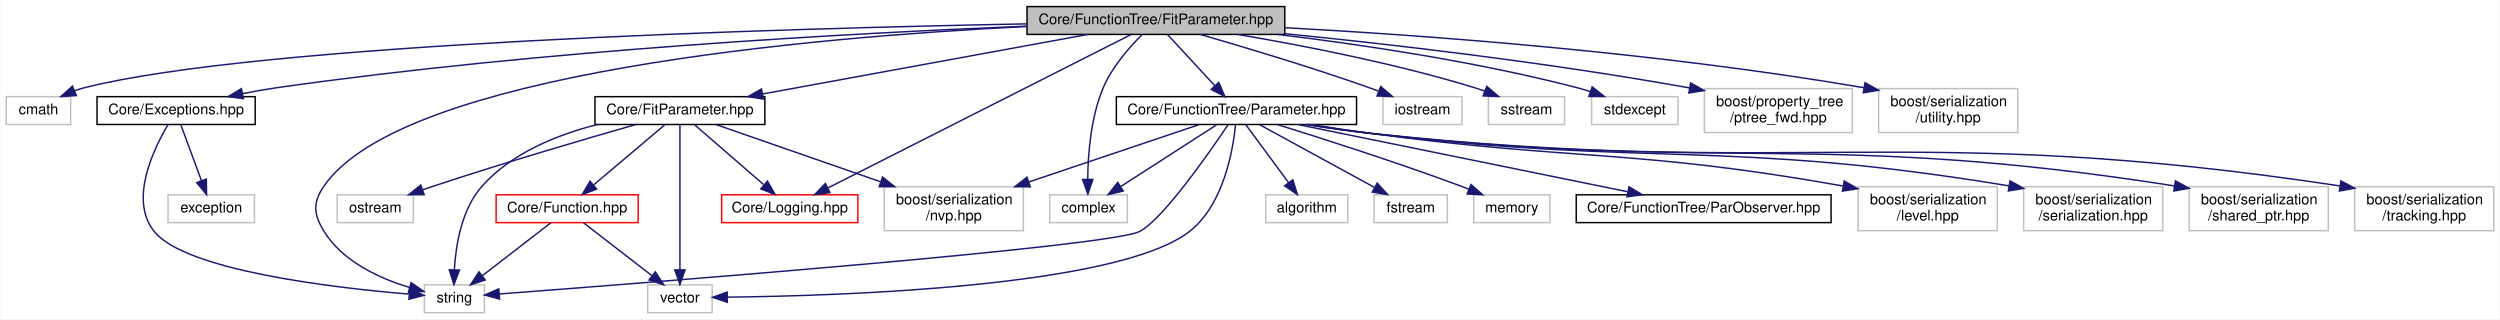
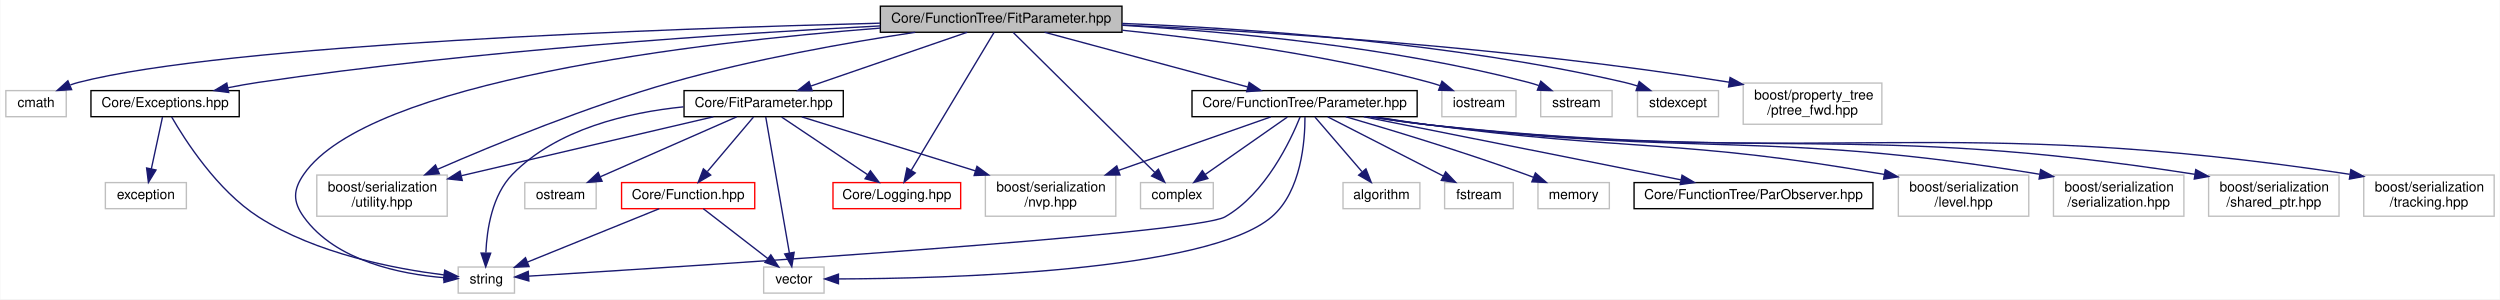
- <svg xmlns="http://www.w3.org/2000/svg" xmlns:xlink="http://www.w3.org/1999/xlink" width="1707pt" height="218pt" viewBox="0.00 0.00 1706.50 218.00">
+ <svg xmlns="http://www.w3.org/2000/svg" xmlns:xlink="http://www.w3.org/1999/xlink" width="1821pt" height="218pt" viewBox="0.00 0.00 1820.50 218.00">
  <g id="graph0" class="graph" transform="scale(1 1) rotate(0) translate(4 214)">
-     <polygon fill="white" stroke="none" points="-4,4 -4,-214 1702.5,-214 1702.5,4 -4,4" />
+     <polygon fill="white" stroke="none" points="-4,4 -4,-214 1816.5,-214 1816.5,4 -4,4" />
    <g id="node1" class="node">
-       <polygon fill="#bfbfbf" stroke="black" points="697,-190.5 697,-209.5 873,-209.5 873,-190.5 697,-190.5" />
-       <text text-anchor="middle" x="785" y="-197.5" font-family="Helvetica,sans-Serif" font-size="10.00">Core/FunctionTree/FitParameter.hpp</text>
+       <polygon fill="#bfbfbf" stroke="black" points="637,-190.5 637,-209.5 813,-209.5 813,-190.5 637,-190.5" />
+       <text text-anchor="middle" x="725" y="-197.5" font-family="Helvetica,sans-Serif" font-size="10.00">Core/FunctionTree/FitParameter.hpp</text>
    </g>
    <g id="node2" class="node">
      <polygon fill="white" stroke="#bfbfbf" points="0,-129 0,-148 44,-148 44,-129 0,-129" />
      <text text-anchor="middle" x="22" y="-136" font-family="Helvetica,sans-Serif" font-size="10.00">cmath</text>
    </g>
    <g id="edge1" class="edge">
-       <path fill="none" stroke="midnightblue" d="M696.758,-197.701C529.496,-194.559 172.372,-184.411 53,-154 51.014,-153.494 49,-152.861 47.002,-152.144" />
-       <polygon fill="midnightblue" stroke="midnightblue" points="47.919,-148.733 37.345,-148.066 45.196,-155.181 47.919,-148.733" />
+       <path fill="none" stroke="midnightblue" d="M636.717,-197.128C480.306,-193.139 160.851,-181.79 53,-154 51.015,-153.489 49.002,-152.852 47.005,-152.132" />
+       <polygon fill="midnightblue" stroke="midnightblue" points="47.923,-148.721 37.349,-148.049 45.196,-155.168 47.923,-148.721" />
    </g>
    <g id="node3" class="node">
-       <polygon fill="white" stroke="#bfbfbf" points="712.5,-62 712.5,-81 765.5,-81 765.5,-62 712.5,-62" />
-       <text text-anchor="middle" x="739" y="-69" font-family="Helvetica,sans-Serif" font-size="10.00">complex</text>
+       <polygon fill="white" stroke="#bfbfbf" points="826.5,-62 826.5,-81 879.5,-81 879.5,-62 826.5,-62" />
+       <text text-anchor="middle" x="853" y="-69" font-family="Helvetica,sans-Serif" font-size="10.00">complex</text>
    </g>
    <g id="edge2" class="edge">
-       <path fill="none" stroke="midnightblue" d="M775.584,-190.35C767.099,-181.949 755.055,-168.385 749,-154 740.552,-133.93 738.625,-108.795 738.445,-91.784" />
-       <polygon fill="midnightblue" stroke="midnightblue" points="741.948,-91.5 738.541,-81.468 734.948,-91.435 741.948,-91.5" />
+       <path fill="none" stroke="midnightblue" d="M733.798,-190.305C755.081,-169.272 809.599,-115.392 836.907,-88.404" />
+       <polygon fill="midnightblue" stroke="midnightblue" points="839.488,-90.774 844.14,-81.256 834.568,-85.796 839.488,-90.774" />
    </g>
    <g id="node4" class="node">
-       <polygon fill="white" stroke="#bfbfbf" points="940,-129 940,-148 994,-148 994,-129 940,-129" />
-       <text text-anchor="middle" x="967" y="-136" font-family="Helvetica,sans-Serif" font-size="10.00">iostream</text>
+       <polygon fill="white" stroke="#bfbfbf" points="1046,-129 1046,-148 1100,-148 1100,-129 1046,-129" />
+       <text text-anchor="middle" x="1073" y="-136" font-family="Helvetica,sans-Serif" font-size="10.00">iostream</text>
    </g>
    <g id="edge3" class="edge">
-       <path fill="none" stroke="midnightblue" d="M815.442,-190.426C845.147,-181.87 891.504,-168.013 931,-154 932.905,-153.324 934.858,-152.607 936.821,-151.869" />
-       <polygon fill="midnightblue" stroke="midnightblue" points="938.504,-154.97 946.553,-148.081 935.964,-148.447 938.504,-154.97" />
+       <path fill="none" stroke="midnightblue" d="M813.219,-191.962C876.335,-185.556 962.886,-173.96 1037,-154 1039.5,-153.325 1042.07,-152.526 1044.62,-151.654" />
+       <polygon fill="midnightblue" stroke="midnightblue" points="1046.1,-154.837 1054.23,-148.046 1043.64,-148.283 1046.1,-154.837" />
    </g>
    <g id="node5" class="node">
-       <polygon fill="white" stroke="#bfbfbf" points="1012,-129 1012,-148 1064,-148 1064,-129 1012,-129" />
-       <text text-anchor="middle" x="1038" y="-136" font-family="Helvetica,sans-Serif" font-size="10.00">sstream</text>
+       <polygon fill="white" stroke="#bfbfbf" points="1118,-129 1118,-148 1170,-148 1170,-129 1118,-129" />
+       <text text-anchor="middle" x="1144" y="-136" font-family="Helvetica,sans-Serif" font-size="10.00">sstream</text>
    </g>
    <g id="edge4" class="edge">
-       <path fill="none" stroke="midnightblue" d="M840.83,-190.472C885.312,-182.965 948.883,-170.631 1003,-154 1005.15,-153.341 1007.34,-152.599 1009.53,-151.81" />
-       <polygon fill="midnightblue" stroke="midnightblue" points="1010.93,-155.024 1018.98,-148.143 1008.39,-148.498 1010.93,-155.024" />
+       <path fill="none" stroke="midnightblue" d="M813.2,-195.574C891.864,-190.896 1009.62,-179.876 1109,-154 1111.51,-153.347 1114.07,-152.553 1116.61,-151.675" />
+       <polygon fill="midnightblue" stroke="midnightblue" points="1118.08,-154.859 1126.16,-148.002 1115.57,-148.325 1118.08,-154.859" />
    </g>
    <g id="node6" class="node">
-       <polygon fill="white" stroke="#bfbfbf" points="1082.5,-129 1082.5,-148 1141.5,-148 1141.5,-129 1082.5,-129" />
-       <text text-anchor="middle" x="1112" y="-136" font-family="Helvetica,sans-Serif" font-size="10.00">stdexcept</text>
+       <polygon fill="white" stroke="#bfbfbf" points="1188.5,-129 1188.5,-148 1247.5,-148 1247.5,-129 1188.5,-129" />
+       <text text-anchor="middle" x="1218" y="-136" font-family="Helvetica,sans-Serif" font-size="10.00">stdexcept</text>
    </g>
    <g id="edge5" class="edge">
-       <path fill="none" stroke="midnightblue" d="M868.148,-190.495C926.166,-183.473 1005.06,-171.744 1073,-154 1075.82,-153.264 1078.71,-152.4 1081.6,-151.467" />
-       <polygon fill="midnightblue" stroke="midnightblue" points="1082.91,-154.715 1091.2,-148.113 1080.6,-148.107 1082.91,-154.715" />
+       <path fill="none" stroke="midnightblue" d="M813.118,-196.953C905.39,-193.262 1053.99,-182.925 1179,-154 1182.07,-153.29 1185.22,-152.402 1188.34,-151.416" />
+       <polygon fill="midnightblue" stroke="midnightblue" points="1189.77,-154.627 1198.06,-148.035 1187.47,-148.015 1189.77,-154.627" />
    </g>
    <g id="node7" class="node">
-       <polygon fill="white" stroke="#bfbfbf" points="285.5,-0.5 285.5,-19.5 326.5,-19.5 326.5,-0.5 285.5,-0.5" />
-       <text text-anchor="middle" x="306" y="-7.5" font-family="Helvetica,sans-Serif" font-size="10.00">string</text>
+       <polygon fill="white" stroke="#bfbfbf" points="329.5,-0.5 329.5,-19.5 370.5,-19.5 370.5,-0.5 329.5,-0.5" />
+       <text text-anchor="middle" x="350" y="-7.5" font-family="Helvetica,sans-Serif" font-size="10.00">string</text>
    </g>
    <g id="edge6" class="edge">
-       <path fill="none" stroke="midnightblue" d="M696.83,-195.928C551.065,-188.664 270.55,-164.685 217,-87 209.18,-75.656 209.783,-67.736 217,-56 229.647,-35.434 254.922,-23.921 275.316,-17.701" />
-       <polygon fill="midnightblue" stroke="midnightblue" points="276.444,-21.021 285.15,-14.983 274.579,-14.274 276.444,-21.021" />
+       <path fill="none" stroke="midnightblue" d="M636.891,-193.534C504.319,-183.149 263.996,-155.177 217,-87 209.18,-75.656 208.969,-67.195 217,-56 240.169,-23.701 287.785,-14.291 319.304,-11.716" />
+       <polygon fill="midnightblue" stroke="midnightblue" points="319.558,-15.207 329.317,-11.081 319.115,-8.221 319.558,-15.207" />
    </g>
    <g id="node8" class="node">
-       <polygon fill="white" stroke="#bfbfbf" points="1159.5,-123.5 1159.5,-153.5 1260.5,-153.5 1260.5,-123.5 1159.5,-123.5" />
-       <text text-anchor="start" x="1167.5" y="-141.5" font-family="Helvetica,sans-Serif" font-size="10.00">boost/property_tree</text>
-       <text text-anchor="middle" x="1210" y="-130.5" font-family="Helvetica,sans-Serif" font-size="10.00">/ptree_fwd.hpp</text>
+       <polygon fill="white" stroke="#bfbfbf" points="1265.5,-123.5 1265.5,-153.5 1366.5,-153.5 1366.5,-123.5 1265.5,-123.5" />
+       <text text-anchor="start" x="1273.5" y="-141.5" font-family="Helvetica,sans-Serif" font-size="10.00">boost/property_tree</text>
+       <text text-anchor="middle" x="1316" y="-130.5" font-family="Helvetica,sans-Serif" font-size="10.00">/ptree_fwd.hpp</text>
    </g>
    <g id="edge7" class="edge">
-       <path fill="none" stroke="midnightblue" d="M873.191,-190.983C944.992,-183.796 1049.12,-171.878 1149.35,-153.98" />
-       <polygon fill="midnightblue" stroke="midnightblue" points="1150.13,-157.396 1159.35,-152.172 1148.88,-150.507 1150.13,-157.396" />
+       <path fill="none" stroke="midnightblue" d="M813.068,-195.775C916.834,-191.024 1094.49,-179.915 1255.19,-154.144" />
+       <polygon fill="midnightblue" stroke="midnightblue" points="1255.95,-157.566 1265.26,-152.506 1254.82,-150.657 1255.95,-157.566" />
    </g>
    <g id="node9" class="node">
-       <polygon fill="white" stroke="#bfbfbf" points="1278.5,-123.5 1278.5,-153.5 1373.5,-153.5 1373.5,-123.5 1278.5,-123.5" />
-       <text text-anchor="start" x="1286.5" y="-141.5" font-family="Helvetica,sans-Serif" font-size="10.00">boost/serialization</text>
-       <text text-anchor="middle" x="1326" y="-130.5" font-family="Helvetica,sans-Serif" font-size="10.00">/utility.hpp</text>
+       <polygon fill="white" stroke="#bfbfbf" points="226.5,-56.5 226.5,-86.5 321.5,-86.5 321.5,-56.5 226.5,-56.5" />
+       <text text-anchor="start" x="234.5" y="-74.5" font-family="Helvetica,sans-Serif" font-size="10.00">boost/serialization</text>
+       <text text-anchor="middle" x="274" y="-63.5" font-family="Helvetica,sans-Serif" font-size="10.00">/utility.hpp</text>
    </g>
    <g id="edge8" class="edge">
-       <path fill="none" stroke="midnightblue" d="M873.179,-195.086C968.612,-189.883 1125.32,-178.535 1268.6,-154.073" />
-       <polygon fill="midnightblue" stroke="midnightblue" points="1269.2,-157.522 1278.45,-152.366 1268,-150.624 1269.2,-157.522" />
+       <path fill="none" stroke="midnightblue" d="M662.366,-190.475C613.508,-183.055 544.229,-170.838 485,-154 424.2,-136.716 356.441,-108.947 314.51,-90.711" />
+       <polygon fill="midnightblue" stroke="midnightblue" points="315.762,-87.438 305.198,-86.632 312.954,-93.85 315.762,-87.438" />
    </g>
    <g id="node10" class="node">
      <g id="a_node10">
        <a xlink:href="Exceptions_8hpp.html" target="_top" xlink:title="ComPWA exceptions. ">
          <polygon fill="white" stroke="black" points="62,-129 62,-148 170,-148 170,-129 62,-129" />
          <text text-anchor="middle" x="116" y="-136" font-family="Helvetica,sans-Serif" font-size="10.00">Core/Exceptions.hpp</text>
        </a>
      </g>
    </g>
    <g id="edge9" class="edge">
-       <path fill="none" stroke="midnightblue" d="M696.757,-196.131C579.241,-191.458 365.123,-179.97 184,-154 176.689,-152.952 168.988,-151.576 161.501,-150.09" />
-       <polygon fill="midnightblue" stroke="midnightblue" points="161.984,-146.615 151.482,-148.014 160.564,-153.47 161.984,-146.615" />
+       <path fill="none" stroke="midnightblue" d="M636.996,-195.122C529.614,-189.598 342.737,-177.429 184,-154 176.775,-152.934 169.168,-151.561 161.761,-150.088" />
+       <polygon fill="midnightblue" stroke="midnightblue" points="162.344,-146.634 151.842,-148.034 160.924,-153.489 162.344,-146.634" />
    </g>
    <g id="node12" class="node">
      <g id="a_node12">
        <a xlink:href="FitParameter_8hpp.html" target="_top" xlink:title="Core/FitParameter.hpp">
-           <polygon fill="white" stroke="black" points="402,-129 402,-148 518,-148 518,-129 402,-129" />
-           <text text-anchor="middle" x="460" y="-136" font-family="Helvetica,sans-Serif" font-size="10.00">Core/FitParameter.hpp</text>
+           <polygon fill="white" stroke="black" points="494,-129 494,-148 610,-148 610,-129 494,-129" />
+           <text text-anchor="middle" x="552" y="-136" font-family="Helvetica,sans-Serif" font-size="10.00">Core/FitParameter.hpp</text>
        </a>
      </g>
    </g>
    <g id="edge12" class="edge">
-       <path fill="none" stroke="midnightblue" d="M738.435,-190.475C679.911,-179.761 579.524,-161.382 516.621,-149.866" />
-       <polygon fill="midnightblue" stroke="midnightblue" points="516.945,-146.367 506.478,-148.009 515.684,-153.253 516.945,-146.367" />
+       <path fill="none" stroke="midnightblue" d="M700.213,-190.475C670.409,-180.225 620.209,-162.959 586.598,-151.399" />
+       <polygon fill="midnightblue" stroke="midnightblue" points="587.335,-147.952 576.741,-148.009 585.059,-154.571 587.335,-147.952" />
    </g>
    <g id="node15" class="node">
      <g id="a_node15">
        <a xlink:href="Logging_8hpp.html" target="_top" xlink:title="Core/Logging.hpp">
-           <polygon fill="white" stroke="red" points="488.5,-62 488.5,-81 581.5,-81 581.5,-62 488.5,-62" />
-           <text text-anchor="middle" x="535" y="-69" font-family="Helvetica,sans-Serif" font-size="10.00">Core/Logging.hpp</text>
-         </a>
-       </g>
-     </g>
-     <g id="edge34" class="edge">
-       <path fill="none" stroke="midnightblue" d="M767.816,-190.305C724.807,-168.542 612.303,-111.615 561.079,-85.696" />
-       <polygon fill="midnightblue" stroke="midnightblue" points="562.476,-82.48 551.973,-81.088 559.316,-88.726 562.476,-82.48" />
+           <polygon fill="white" stroke="red" points="602.5,-62 602.5,-81 695.5,-81 695.5,-62 602.5,-62" />
+           <text text-anchor="middle" x="649" y="-69" font-family="Helvetica,sans-Serif" font-size="10.00">Core/Logging.hpp</text>
+         </a>
+       </g>
+     </g>
+     <g id="edge35" class="edge">
+       <path fill="none" stroke="midnightblue" d="M719.776,-190.305C707.411,-169.723 676.149,-117.689 659.621,-90.178" />
+       <polygon fill="midnightblue" stroke="midnightblue" points="662.411,-88.025 654.26,-81.256 656.41,-91.63 662.411,-88.025" />
    </g>
    <g id="node18" class="node">
      <g id="a_node18">
        <a xlink:href="Parameter_8hpp.html" target="_top" xlink:title="Parameter base class. ">
-           <polygon fill="white" stroke="black" points="758,-129 758,-148 922,-148 922,-129 758,-129" />
-           <text text-anchor="middle" x="840" y="-136" font-family="Helvetica,sans-Serif" font-size="10.00">Core/FunctionTree/Parameter.hpp</text>
-         </a>
-       </g>
+           <polygon fill="white" stroke="black" points="864,-129 864,-148 1028,-148 1028,-129 864,-129" />
+           <text text-anchor="middle" x="946" y="-136" font-family="Helvetica,sans-Serif" font-size="10.00">Core/FunctionTree/Parameter.hpp</text>
+         </a>
+       </g>
+     </g>
+     <g id="edge22" class="edge">
+       <path fill="none" stroke="midnightblue" d="M756.664,-190.475C795.558,-180.004 861.642,-162.212 904.548,-150.66" />
+       <polygon fill="midnightblue" stroke="midnightblue" points="905.649,-153.989 914.395,-148.009 903.829,-147.229 905.649,-153.989" />
+     </g>
+     <g id="edge11" class="edge">
+       <path fill="none" stroke="midnightblue" d="M120.738,-128.869C130.371,-112.149 153.904,-75.294 184,-56 226.031,-29.055 283.971,-18.111 319.109,-13.761" />
+       <polygon fill="midnightblue" stroke="midnightblue" points="319.698,-17.216 329.239,-12.612 318.909,-10.261 319.698,-17.216" />
+     </g>
+     <g id="node11" class="node">
+       <polygon fill="white" stroke="#bfbfbf" points="72.5,-62 72.5,-81 131.5,-81 131.5,-62 72.5,-62" />
+       <text text-anchor="middle" x="102" y="-69" font-family="Helvetica,sans-Serif" font-size="10.00">exception</text>
+     </g>
+     <g id="edge10" class="edge">
+       <path fill="none" stroke="midnightblue" d="M114.112,-128.734C112.034,-119.085 108.634,-103.3 105.964,-90.906" />
+       <polygon fill="midnightblue" stroke="midnightblue" points="109.385,-90.166 103.858,-81.127 102.542,-91.64 109.385,-90.166" />
+     </g>
+     <g id="edge18" class="edge">
+       <path fill="none" stroke="midnightblue" d="M493.612,-136.174C453.307,-132.114 401.344,-120.139 369,-87 354.258,-71.895 350.407,-47.175 349.66,-30.048" />
+       <polygon fill="midnightblue" stroke="midnightblue" points="353.155,-29.576 349.543,-19.615 346.156,-29.654 353.155,-29.576" />
    </g>
    <g id="edge21" class="edge">
-       <path fill="none" stroke="midnightblue" d="M792.88,-190.475C801.294,-181.373 814.819,-166.741 825.226,-155.483" />
-       <polygon fill="midnightblue" stroke="midnightblue" points="827.917,-157.728 832.134,-148.009 822.776,-152.977 827.917,-157.728" />
-     </g>
-     <g id="edge11" class="edge">
-       <path fill="none" stroke="midnightblue" d="M110.41,-128.802C100.781,-112.606 83.688,-77.525 101,-56 122.48,-29.293 223.089,-17.537 274.934,-13.181" />
-       <polygon fill="midnightblue" stroke="midnightblue" points="275.521,-16.645 285.211,-12.361 274.964,-9.667 275.521,-16.645" />
-     </g>
-     <g id="node11" class="node">
-       <polygon fill="white" stroke="#bfbfbf" points="110.5,-62 110.5,-81 169.5,-81 169.5,-62 110.5,-62" />
-       <text text-anchor="middle" x="140" y="-69" font-family="Helvetica,sans-Serif" font-size="10.00">exception</text>
-     </g>
-     <g id="edge10" class="edge">
-       <path fill="none" stroke="midnightblue" d="M119.237,-128.734C122.835,-118.988 128.746,-102.981 133.342,-90.532" />
-       <polygon fill="midnightblue" stroke="midnightblue" points="136.634,-91.721 136.815,-81.127 130.067,-89.296 136.634,-91.721" />
-     </g>
-     <g id="edge18" class="edge">
-       <path fill="none" stroke="midnightblue" d="M403.454,-128.937C376.171,-121.998 345.084,-109.492 325,-87 311.016,-71.339 306.988,-46.929 305.994,-30.017" />
-       <polygon fill="midnightblue" stroke="midnightblue" points="309.484,-29.605 305.705,-19.706 302.487,-29.8 309.484,-29.605" />
+       <path fill="none" stroke="midnightblue" d="M515.37,-128.936C468.595,-117.999 387.113,-98.947 331.895,-86.037" />
+       <polygon fill="midnightblue" stroke="midnightblue" points="332.438,-82.569 321.904,-83.701 330.845,-89.385 332.438,-82.569" />
    </g>
    <g id="node13" class="node">
      <g id="a_node13">
        <a xlink:href="Function_8hpp.html" target="_top" xlink:title="Core/Function.hpp">
-           <polygon fill="white" stroke="red" points="334.5,-62 334.5,-81 431.5,-81 431.5,-62 334.5,-62" />
-           <text text-anchor="middle" x="383" y="-69" font-family="Helvetica,sans-Serif" font-size="10.00">Core/Function.hpp</text>
+           <polygon fill="white" stroke="red" points="448.5,-62 448.5,-81 545.5,-81 545.5,-62 448.5,-62" />
+           <text text-anchor="middle" x="497" y="-69" font-family="Helvetica,sans-Serif" font-size="10.00">Core/Function.hpp</text>
        </a>
      </g>
    </g>
    <g id="edge13" class="edge">
-       <path fill="none" stroke="midnightblue" d="M449.615,-128.734C437.146,-118.208 416.026,-100.379 400.908,-87.617" />
-       <polygon fill="midnightblue" stroke="midnightblue" points="403.119,-84.903 393.22,-81.127 398.604,-90.252 403.119,-84.903" />
+       <path fill="none" stroke="midnightblue" d="M544.582,-128.734C536.006,-118.598 521.699,-101.69 511.009,-89.056" />
+       <polygon fill="midnightblue" stroke="midnightblue" points="513.431,-86.5 504.3,-81.127 508.088,-91.022 513.431,-86.5" />
    </g>
    <g id="node14" class="node">
-       <polygon fill="white" stroke="#bfbfbf" points="438,-0.5 438,-19.5 482,-19.5 482,-0.5 438,-0.5" />
-       <text text-anchor="middle" x="460" y="-7.5" font-family="Helvetica,sans-Serif" font-size="10.00">vector</text>
+       <polygon fill="white" stroke="#bfbfbf" points="552,-0.5 552,-19.5 596,-19.5 596,-0.5 552,-0.5" />
+       <text text-anchor="middle" x="574" y="-7.5" font-family="Helvetica,sans-Serif" font-size="10.00">vector</text>
    </g>
    <g id="edge19" class="edge">
-       <path fill="none" stroke="midnightblue" d="M460,-128.805C460,-108.494 460,-57.553 460,-29.777" />
-       <polygon fill="midnightblue" stroke="midnightblue" points="463.5,-29.756 460,-19.756 456.5,-29.756 463.5,-29.756" />
+       <path fill="none" stroke="midnightblue" d="M553.512,-128.805C557.045,-108.494 565.904,-57.553 570.734,-29.777" />
+       <polygon fill="midnightblue" stroke="midnightblue" points="574.212,-30.207 572.477,-19.756 567.316,-29.008 574.212,-30.207" />
    </g>
    <g id="edge16" class="edge">
-       <path fill="none" stroke="midnightblue" d="M470.115,-128.734C482.148,-118.305 502.451,-100.709 517.146,-87.973" />
-       <polygon fill="midnightblue" stroke="midnightblue" points="519.781,-90.322 525.045,-81.127 515.196,-85.032 519.781,-90.322" />
+       <path fill="none" stroke="midnightblue" d="M565.082,-128.734C581.153,-117.964 608.633,-99.55 627.75,-86.74" />
+       <polygon fill="midnightblue" stroke="midnightblue" points="629.766,-89.602 636.125,-81.127 625.87,-83.787 629.766,-89.602" />
    </g>
    <g id="node16" class="node">
-       <polygon fill="white" stroke="#bfbfbf" points="226,-62 226,-81 278,-81 278,-62 226,-62" />
-       <text text-anchor="middle" x="252" y="-69" font-family="Helvetica,sans-Serif" font-size="10.00">ostream</text>
+       <polygon fill="white" stroke="#bfbfbf" points="378,-62 378,-81 430,-81 430,-62 378,-62" />
+       <text text-anchor="middle" x="404" y="-69" font-family="Helvetica,sans-Serif" font-size="10.00">ostream</text>
    </g>
    <g id="edge17" class="edge">
-       <path fill="none" stroke="midnightblue" d="M429.797,-128.971C396.044,-119.313 339.848,-102.85 292,-87 289.458,-86.158 286.834,-85.264 284.202,-84.349" />
-       <polygon fill="midnightblue" stroke="midnightblue" points="285.363,-81.047 274.769,-81.002 283.023,-87.644 285.363,-81.047" />
+       <path fill="none" stroke="midnightblue" d="M532.347,-128.869C506.915,-117.699 462.396,-98.147 433.054,-85.26" />
+       <polygon fill="midnightblue" stroke="midnightblue" points="434.298,-81.984 423.735,-81.167 431.483,-88.393 434.298,-81.984" />
    </g>
    <g id="node17" class="node">
-       <polygon fill="white" stroke="#bfbfbf" points="599.5,-56.5 599.5,-86.5 694.5,-86.5 694.5,-56.5 599.5,-56.5" />
-       <text text-anchor="start" x="607.5" y="-74.5" font-family="Helvetica,sans-Serif" font-size="10.00">boost/serialization</text>
-       <text text-anchor="middle" x="647" y="-63.5" font-family="Helvetica,sans-Serif" font-size="10.00">/nvp.hpp</text>
+       <polygon fill="white" stroke="#bfbfbf" points="713.5,-56.5 713.5,-86.5 808.5,-86.5 808.5,-56.5 713.5,-56.5" />
+       <text text-anchor="start" x="721.5" y="-74.5" font-family="Helvetica,sans-Serif" font-size="10.00">boost/serialization</text>
+       <text text-anchor="middle" x="761" y="-63.5" font-family="Helvetica,sans-Serif" font-size="10.00">/nvp.hpp</text>
    </g>
    <g id="edge20" class="edge">
-       <path fill="none" stroke="midnightblue" d="M484.832,-128.869C513.257,-118.988 560.551,-102.549 596.751,-89.966" />
-       <polygon fill="midnightblue" stroke="midnightblue" points="598.346,-93.117 606.642,-86.528 596.048,-86.505 598.346,-93.117" />
+       <path fill="none" stroke="midnightblue" d="M579.754,-128.869C611.861,-118.883 665.512,-102.197 706.132,-89.564" />
+       <polygon fill="midnightblue" stroke="midnightblue" points="707.385,-92.84 715.894,-86.528 705.306,-86.156 707.385,-92.84" />
    </g>
    <g id="edge14" class="edge">
-       <path fill="none" stroke="midnightblue" d="M371.968,-61.975C359.732,-52.52 339.771,-37.096 325.007,-25.687" />
-       <polygon fill="midnightblue" stroke="midnightblue" points="327.065,-22.854 317.012,-19.509 322.785,-28.393 327.065,-22.854" />
+       <path fill="none" stroke="midnightblue" d="M475.938,-61.975C450.799,-51.8 408.582,-34.712 380.028,-23.154" />
+       <polygon fill="midnightblue" stroke="midnightblue" points="381.131,-19.825 370.549,-19.317 378.505,-26.314 381.131,-19.825" />
    </g>
    <g id="edge15" class="edge">
-       <path fill="none" stroke="midnightblue" d="M394.032,-61.975C406.268,-52.52 426.229,-37.096 440.993,-25.687" />
-       <polygon fill="midnightblue" stroke="midnightblue" points="443.215,-28.393 448.988,-19.509 438.935,-22.854 443.215,-28.393" />
+       <path fill="none" stroke="midnightblue" d="M508.032,-61.975C520.268,-52.52 540.229,-37.096 554.993,-25.687" />
+       <polygon fill="midnightblue" stroke="midnightblue" points="557.215,-28.393 562.988,-19.509 552.935,-22.854 557.215,-28.393" />
+     </g>
+     <g id="edge24" class="edge">
+       <path fill="none" stroke="midnightblue" d="M933.458,-128.734C918.119,-118.013 891.941,-99.716 873.623,-86.914" />
+       <polygon fill="midnightblue" stroke="midnightblue" points="875.545,-83.987 865.344,-81.127 871.535,-89.725 875.545,-83.987" />
+     </g>
+     <g id="edge27" class="edge">
+       <path fill="none" stroke="midnightblue" d="M942.809,-128.945C935.862,-111.672 917.575,-72.85 888,-56 865.833,-43.371 492.138,-19.669 380.96,-12.868" />
+       <polygon fill="midnightblue" stroke="midnightblue" points="380.943,-9.36 370.749,-12.246 380.518,-16.348 380.943,-9.36" />
+     </g>
+     <g id="edge28" class="edge">
+       <path fill="none" stroke="midnightblue" d="M946.289,-128.743C946.325,-111.802 943.766,-74.576 922,-56 874.978,-15.868 683.79,-11.085 606.576,-10.826" />
+       <polygon fill="midnightblue" stroke="midnightblue" points="606.468,-7.326 596.464,-10.817 606.461,-14.326 606.468,-7.326" />
+     </g>
+     <g id="edge31" class="edge">
+       <path fill="none" stroke="midnightblue" d="M921.433,-128.869C893.313,-118.988 846.524,-102.549 810.711,-89.966" />
+       <polygon fill="midnightblue" stroke="midnightblue" points="811.521,-86.541 800.926,-86.528 809.2,-93.145 811.521,-86.541" />
+     </g>
+     <g id="node19" class="node">
+       <polygon fill="white" stroke="#bfbfbf" points="974,-62 974,-81 1030,-81 1030,-62 974,-62" />
+       <text text-anchor="middle" x="1002" y="-69" font-family="Helvetica,sans-Serif" font-size="10.00">algorithm</text>
    </g>
    <g id="edge23" class="edge">
-       <path fill="none" stroke="midnightblue" d="M826.379,-128.734C809.569,-117.916 780.772,-99.383 760.856,-86.566" />
-       <polygon fill="midnightblue" stroke="midnightblue" points="762.709,-83.596 752.406,-81.127 758.92,-89.482 762.709,-83.596" />
+       <path fill="none" stroke="midnightblue" d="M953.552,-128.734C962.285,-118.598 976.852,-101.69 987.737,-89.056" />
+       <polygon fill="midnightblue" stroke="midnightblue" points="990.692,-90.988 994.567,-81.127 985.388,-86.419 990.692,-90.988" />
+     </g>
+     <g id="node20" class="node">
+       <polygon fill="white" stroke="#bfbfbf" points="1048,-62 1048,-81 1098,-81 1098,-62 1048,-62" />
+       <text text-anchor="middle" x="1073" y="-69" font-family="Helvetica,sans-Serif" font-size="10.00">fstream</text>
+     </g>
+     <g id="edge25" class="edge">
+       <path fill="none" stroke="midnightblue" d="M962.865,-128.869C984.403,-117.845 1021.9,-98.655 1047.08,-85.768" />
+       <polygon fill="midnightblue" stroke="midnightblue" points="1048.76,-88.839 1056.07,-81.167 1045.57,-82.608 1048.76,-88.839" />
+     </g>
+     <g id="node21" class="node">
+       <polygon fill="white" stroke="#bfbfbf" points="1116,-62 1116,-81 1168,-81 1168,-62 1116,-62" />
+       <text text-anchor="middle" x="1142" y="-69" font-family="Helvetica,sans-Serif" font-size="10.00">memory</text>
    </g>
    <g id="edge26" class="edge">
-       <path fill="none" stroke="midnightblue" d="M834.21,-128.743C821.3,-109.513 790.039,-64.617 774,-56 754.683,-45.622 437.951,-20.953 336.795,-13.303" />
-       <polygon fill="midnightblue" stroke="midnightblue" points="336.856,-9.798 326.621,-12.536 336.329,-16.778 336.856,-9.798" />
-     </g>
-     <g id="edge27" class="edge">
-       <path fill="none" stroke="midnightblue" d="M839.396,-128.929C837.704,-111.978 831.369,-74.235 808,-56 759.263,-17.969 569.079,-11.956 492.355,-11.097" />
-       <polygon fill="midnightblue" stroke="midnightblue" points="492.34,-7.597 482.309,-11.007 492.277,-14.597 492.34,-7.597" />
-     </g>
-     <g id="edge30" class="edge">
-       <path fill="none" stroke="midnightblue" d="M814.371,-128.869C784.909,-118.946 735.805,-102.408 698.383,-89.805" />
-       <polygon fill="midnightblue" stroke="midnightblue" points="699.247,-86.403 688.653,-86.528 697.012,-93.037 699.247,-86.403" />
-     </g>
-     <g id="node19" class="node">
-       <polygon fill="white" stroke="#bfbfbf" points="860,-62 860,-81 916,-81 916,-62 860,-62" />
-       <text text-anchor="middle" x="888" y="-69" font-family="Helvetica,sans-Serif" font-size="10.00">algorithm</text>
-     </g>
-     <g id="edge22" class="edge">
-       <path fill="none" stroke="midnightblue" d="M846.473,-128.734C853.887,-118.695 866.205,-102.014 875.504,-89.421" />
-       <polygon fill="midnightblue" stroke="midnightblue" points="878.504,-91.251 881.629,-81.127 872.873,-87.093 878.504,-91.251" />
-     </g>
-     <g id="node20" class="node">
-       <polygon fill="white" stroke="#bfbfbf" points="934,-62 934,-81 984,-81 984,-62 934,-62" />
-       <text text-anchor="middle" x="959" y="-69" font-family="Helvetica,sans-Serif" font-size="10.00">fstream</text>
-     </g>
-     <g id="edge24" class="edge">
-       <path fill="none" stroke="midnightblue" d="M856.049,-128.734C876.122,-117.769 910.703,-98.881 934.194,-86.049" />
-       <polygon fill="midnightblue" stroke="midnightblue" points="936.107,-88.993 943.205,-81.127 932.751,-82.849 936.107,-88.993" />
-     </g>
-     <g id="node21" class="node">
-       <polygon fill="white" stroke="#bfbfbf" points="1002,-62 1002,-81 1054,-81 1054,-62 1002,-62" />
-       <text text-anchor="middle" x="1028" y="-69" font-family="Helvetica,sans-Serif" font-size="10.00">memory</text>
-     </g>
-     <g id="edge25" class="edge">
-       <path fill="none" stroke="midnightblue" d="M867.854,-128.988C898.683,-119.408 949.737,-103.077 993,-87 994.85,-86.313 996.746,-85.587 998.654,-84.842" />
-       <polygon fill="midnightblue" stroke="midnightblue" points="1000.14,-88.017 1008.11,-81.038 997.528,-81.523 1000.14,-88.017" />
+       <path fill="none" stroke="midnightblue" d="M975.938,-128.975C1008.47,-119.512 1061.84,-103.399 1107,-87 1108.85,-86.326 1110.76,-85.612 1112.67,-84.874" />
+       <polygon fill="midnightblue" stroke="midnightblue" points="1114.14,-88.053 1122.13,-81.09 1111.55,-81.553 1114.14,-88.053" />
    </g>
    <g id="node22" class="node">
      <g id="a_node22">
        <a xlink:href="ParObserver_8hpp.html" target="_top" xlink:title="ParObserver class. ">
-           <polygon fill="white" stroke="black" points="1072,-62 1072,-81 1246,-81 1246,-62 1072,-62" />
-           <text text-anchor="middle" x="1159" y="-69" font-family="Helvetica,sans-Serif" font-size="10.00">Core/FunctionTree/ParObserver.hpp</text>
-         </a>
-       </g>
-     </g>
-     <g id="edge28" class="edge">
-       <path fill="none" stroke="midnightblue" d="M882.032,-128.936C939.967,-117.131 1044.3,-95.872 1107.05,-83.085" />
-       <polygon fill="midnightblue" stroke="midnightblue" points="1108.03,-86.458 1117.13,-81.032 1106.63,-79.599 1108.03,-86.458" />
+           <polygon fill="white" stroke="black" points="1186,-62 1186,-81 1360,-81 1360,-62 1186,-62" />
+           <text text-anchor="middle" x="1273" y="-69" font-family="Helvetica,sans-Serif" font-size="10.00">Core/FunctionTree/ParObserver.hpp</text>
+         </a>
+       </g>
+     </g>
+     <g id="edge29" class="edge">
+       <path fill="none" stroke="midnightblue" d="M989.086,-128.936C1048.6,-117.106 1155.86,-95.784 1220.15,-83.006" />
+       <polygon fill="midnightblue" stroke="midnightblue" points="1220.95,-86.414 1230.08,-81.032 1219.59,-79.549 1220.95,-86.414" />
    </g>
    <g id="node23" class="node">
-       <polygon fill="white" stroke="#bfbfbf" points="1264.5,-56.5 1264.5,-86.5 1359.5,-86.5 1359.5,-56.5 1264.5,-56.5" />
-       <text text-anchor="start" x="1272.5" y="-74.5" font-family="Helvetica,sans-Serif" font-size="10.00">boost/serialization</text>
-       <text text-anchor="middle" x="1312" y="-63.5" font-family="Helvetica,sans-Serif" font-size="10.00">/level.hpp</text>
-     </g>
-     <g id="edge29" class="edge">
-       <path fill="none" stroke="midnightblue" d="M890.954,-128.945C903.991,-126.876 918,-124.757 931,-123 1071.36,-104.031 1110.7,-112.517 1254.16,-86.983" />
-       <polygon fill="midnightblue" stroke="midnightblue" points="1254.99,-90.388 1264.21,-85.168 1253.75,-83.499 1254.99,-90.388" />
+       <polygon fill="white" stroke="#bfbfbf" points="1378.5,-56.5 1378.5,-86.5 1473.5,-86.5 1473.5,-56.5 1378.5,-56.5" />
+       <text text-anchor="start" x="1386.5" y="-74.5" font-family="Helvetica,sans-Serif" font-size="10.00">boost/serialization</text>
+       <text text-anchor="middle" x="1426" y="-63.5" font-family="Helvetica,sans-Serif" font-size="10.00">/level.hpp</text>
+     </g>
+     <g id="edge30" class="edge">
+       <path fill="none" stroke="midnightblue" d="M996.475,-128.997C1009.65,-126.904 1023.84,-124.761 1037,-123 1180.95,-103.739 1221.22,-112.943 1368.36,-86.942" />
+       <polygon fill="midnightblue" stroke="midnightblue" points="1368.99,-90.386 1378.21,-85.177 1367.75,-83.495 1368.99,-90.386" />
    </g>
    <g id="node24" class="node">
-       <polygon fill="white" stroke="#bfbfbf" points="1377.5,-56.5 1377.5,-86.5 1472.5,-86.5 1472.5,-56.5 1377.5,-56.5" />
-       <text text-anchor="start" x="1385.5" y="-74.5" font-family="Helvetica,sans-Serif" font-size="10.00">boost/serialization</text>
-       <text text-anchor="middle" x="1425" y="-63.5" font-family="Helvetica,sans-Serif" font-size="10.00">/serialization.hpp</text>
-     </g>
-     <g id="edge31" class="edge">
-       <path fill="none" stroke="midnightblue" d="M889.02,-128.989C902.589,-126.824 917.341,-124.647 931,-123 1121.7,-100.004 1174.67,-118.948 1367.57,-87.06" />
-       <polygon fill="midnightblue" stroke="midnightblue" points="1368.18,-90.507 1377.46,-85.401 1367.02,-83.603 1368.18,-90.507" />
+       <polygon fill="white" stroke="#bfbfbf" points="1491.5,-56.5 1491.5,-86.5 1586.5,-86.5 1586.5,-56.5 1491.5,-56.5" />
+       <text text-anchor="start" x="1499.5" y="-74.5" font-family="Helvetica,sans-Serif" font-size="10.00">boost/serialization</text>
+       <text text-anchor="middle" x="1539" y="-63.5" font-family="Helvetica,sans-Serif" font-size="10.00">/serialization.hpp</text>
+     </g>
+     <g id="edge32" class="edge">
+       <path fill="none" stroke="midnightblue" d="M995.019,-128.976C1008.59,-126.811 1023.34,-124.637 1037,-123 1231.18,-99.729 1285.12,-119.372 1481.4,-87.086" />
+       <polygon fill="midnightblue" stroke="midnightblue" points="1482.17,-90.504 1491.46,-85.406 1481.02,-83.6 1482.17,-90.504" />
    </g>
    <g id="node25" class="node">
-       <polygon fill="white" stroke="#bfbfbf" points="1490.5,-56.5 1490.5,-86.5 1585.5,-86.5 1585.5,-56.5 1490.5,-56.5" />
-       <text text-anchor="start" x="1498.5" y="-74.5" font-family="Helvetica,sans-Serif" font-size="10.00">boost/serialization</text>
-       <text text-anchor="middle" x="1538" y="-63.5" font-family="Helvetica,sans-Serif" font-size="10.00">/shared_ptr.hpp</text>
-     </g>
-     <g id="edge32" class="edge">
-       <path fill="none" stroke="midnightblue" d="M888.058,-128.988C901.884,-126.772 917.009,-124.568 931,-123 1171.55,-96.036 1237.89,-125.113 1480.29,-87.077" />
-       <polygon fill="midnightblue" stroke="midnightblue" points="1481.14,-90.485 1490.47,-85.456 1480.04,-83.572 1481.14,-90.485" />
+       <polygon fill="white" stroke="#bfbfbf" points="1604.5,-56.5 1604.5,-86.5 1699.5,-86.5 1699.5,-56.5 1604.5,-56.5" />
+       <text text-anchor="start" x="1612.5" y="-74.5" font-family="Helvetica,sans-Serif" font-size="10.00">boost/serialization</text>
+       <text text-anchor="middle" x="1652" y="-63.5" font-family="Helvetica,sans-Serif" font-size="10.00">/shared_ptr.hpp</text>
+     </g>
+     <g id="edge33" class="edge">
+       <path fill="none" stroke="midnightblue" d="M994.057,-128.98C1007.88,-126.763 1023.01,-124.562 1037,-123 1281.16,-95.746 1348.41,-125.571 1594.51,-87.04" />
+       <polygon fill="midnightblue" stroke="midnightblue" points="1595.14,-90.484 1604.47,-85.459 1594.05,-83.57 1595.14,-90.484" />
    </g>
    <g id="node26" class="node">
-       <polygon fill="white" stroke="#bfbfbf" points="1603.5,-56.5 1603.5,-86.5 1698.5,-86.5 1698.5,-56.5 1603.5,-56.5" />
-       <text text-anchor="start" x="1611.5" y="-74.5" font-family="Helvetica,sans-Serif" font-size="10.00">boost/serialization</text>
-       <text text-anchor="middle" x="1651" y="-63.5" font-family="Helvetica,sans-Serif" font-size="10.00">/tracking.hpp</text>
-     </g>
-     <g id="edge33" class="edge">
-       <path fill="none" stroke="midnightblue" d="M887.576,-128.964C901.529,-126.72 916.842,-124.508 931,-123 1221.58,-92.056 1301.16,-131.363 1593.43,-87.036" />
-       <polygon fill="midnightblue" stroke="midnightblue" points="1594.12,-90.471 1603.48,-85.493 1593.06,-83.552 1594.12,-90.471" />
+       <polygon fill="white" stroke="#bfbfbf" points="1717.5,-56.5 1717.5,-86.5 1812.5,-86.5 1812.5,-56.5 1717.5,-56.5" />
+       <text text-anchor="start" x="1725.5" y="-74.5" font-family="Helvetica,sans-Serif" font-size="10.00">boost/serialization</text>
+       <text text-anchor="middle" x="1765" y="-63.5" font-family="Helvetica,sans-Serif" font-size="10.00">/tracking.hpp</text>
+     </g>
+     <g id="edge34" class="edge">
+       <path fill="none" stroke="midnightblue" d="M993.576,-128.958C1007.53,-126.714 1022.84,-124.503 1037,-123 1331.08,-91.779 1411.62,-131.796 1707.32,-87.052" />
+       <polygon fill="midnightblue" stroke="midnightblue" points="1708.12,-90.47 1717.48,-85.495 1707.06,-83.551 1708.12,-90.47" />
    </g>
  </g>
</svg>
